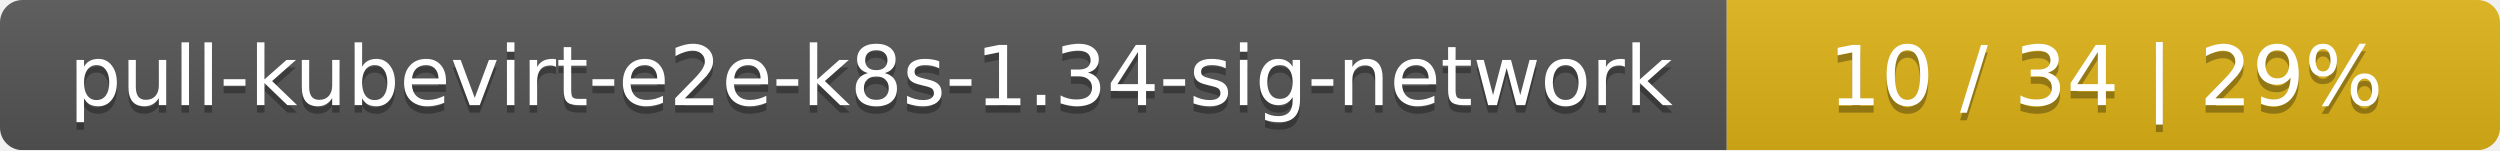
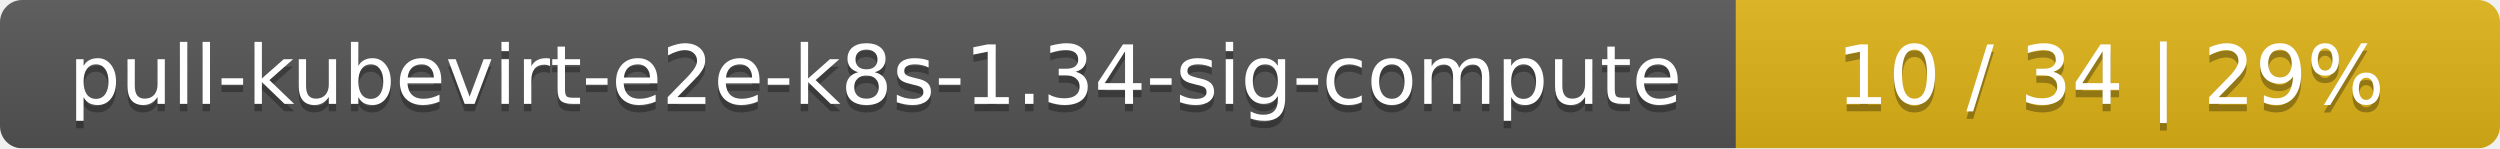
- <svg xmlns="http://www.w3.org/2000/svg" width="333" height="20">
+ <svg xmlns="http://www.w3.org/2000/svg" width="337" height="20">
  <linearGradient id="smooth" x2="0" y2="100%">
    <stop offset="0" stop-color="#bbb" stop-opacity=".1" />
    <stop offset="1" stop-opacity=".1" />
  </linearGradient>
  <mask id="round">
-     <rect width="333" height="20" rx="3" fill="#fff" />
+     <rect width="337" height="20" rx="3" fill="#fff" />
  </mask>
  <g mask="url(#round)">
-     <rect width="230" height="20" fill="#555" />
-     <rect x="230" width="103" height="20" fill="#dfb317" />
-     <rect width="333" height="20" fill="url(#smooth)" />
+     <rect width="234" height="20" fill="#555" />
+     <rect x="234" width="103" height="20" fill="#dfb317" />
+     <rect width="337" height="20" fill="url(#smooth)" />
  </g>
  <g fill="#fff" text-anchor="middle" font-family="DejaVu Sans,Verdana,Geneva,sans-serif" font-size="11">
-     <text x="116" y="15" fill="#010101" fill-opacity=".3">pull-kubevirt-e2e-k8s-1.34-sig-network</text>
-     <text x="116" y="14">pull-kubevirt-e2e-k8s-1.34-sig-network</text>
-     <text x="280.5" y="15" fill="#010101" fill-opacity=".3">10 / 34    |    29%</text>
-     <text x="280.5" y="14">10 / 34    |    29%</text>
+     <text x="118" y="15" fill="#010101" fill-opacity=".3">pull-kubevirt-e2e-k8s-1.34-sig-compute</text>
+     <text x="118" y="14">pull-kubevirt-e2e-k8s-1.34-sig-compute</text>
+     <text x="284.5" y="15" fill="#010101" fill-opacity=".3">10 / 34    |    29%</text>
+     <text x="284.5" y="14">10 / 34    |    29%</text>
  </g>
</svg>
